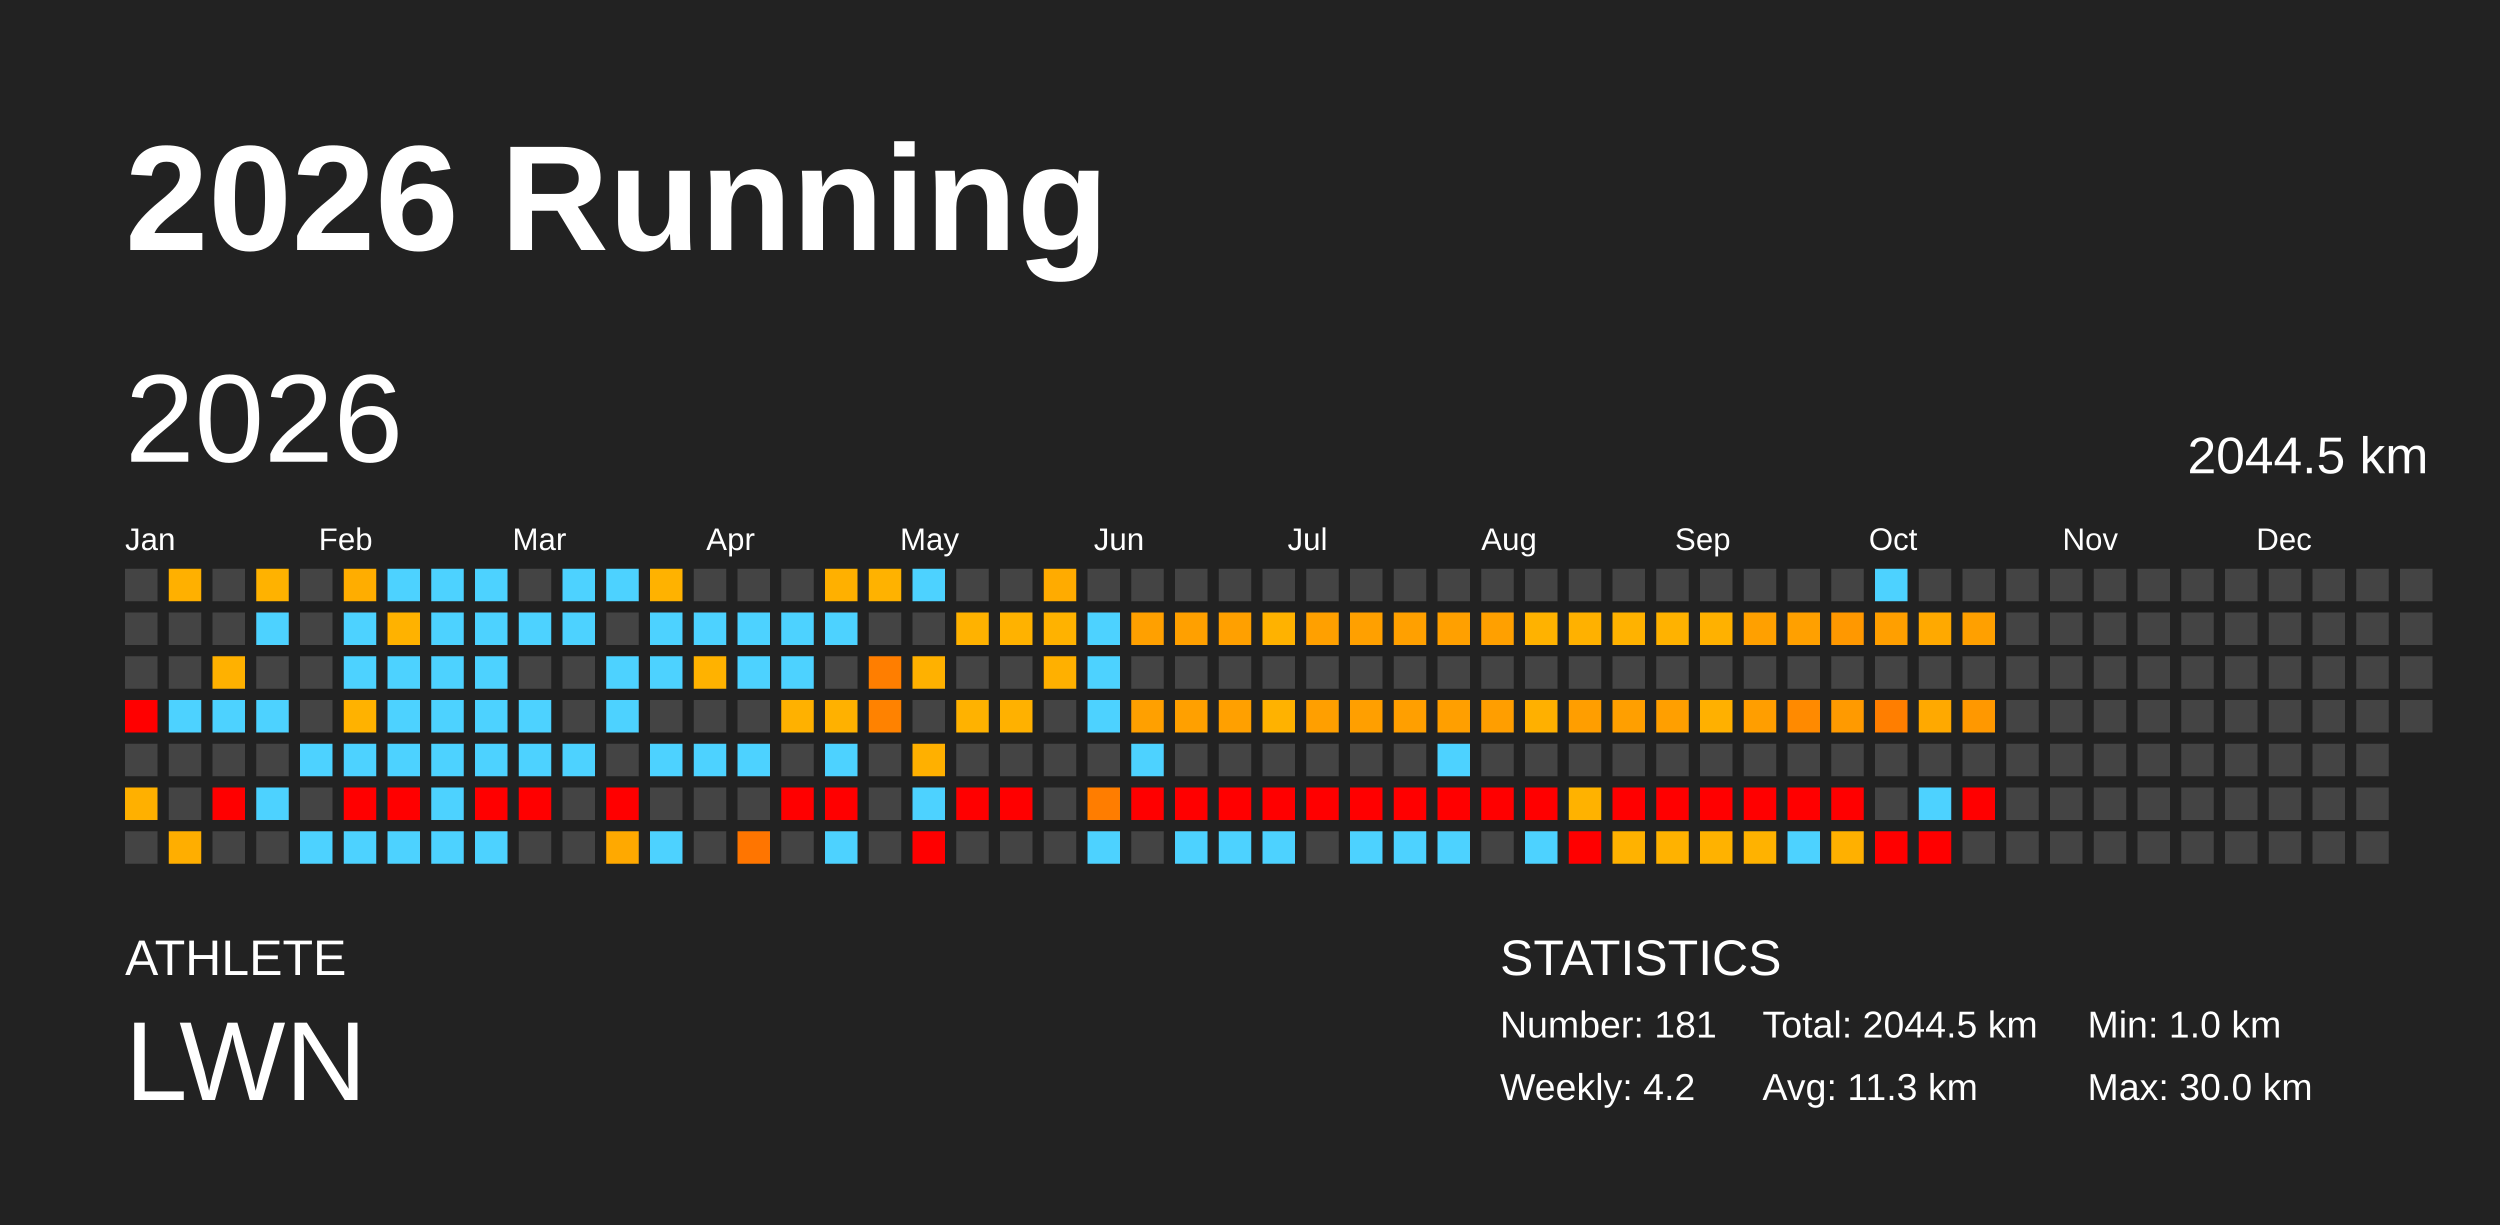
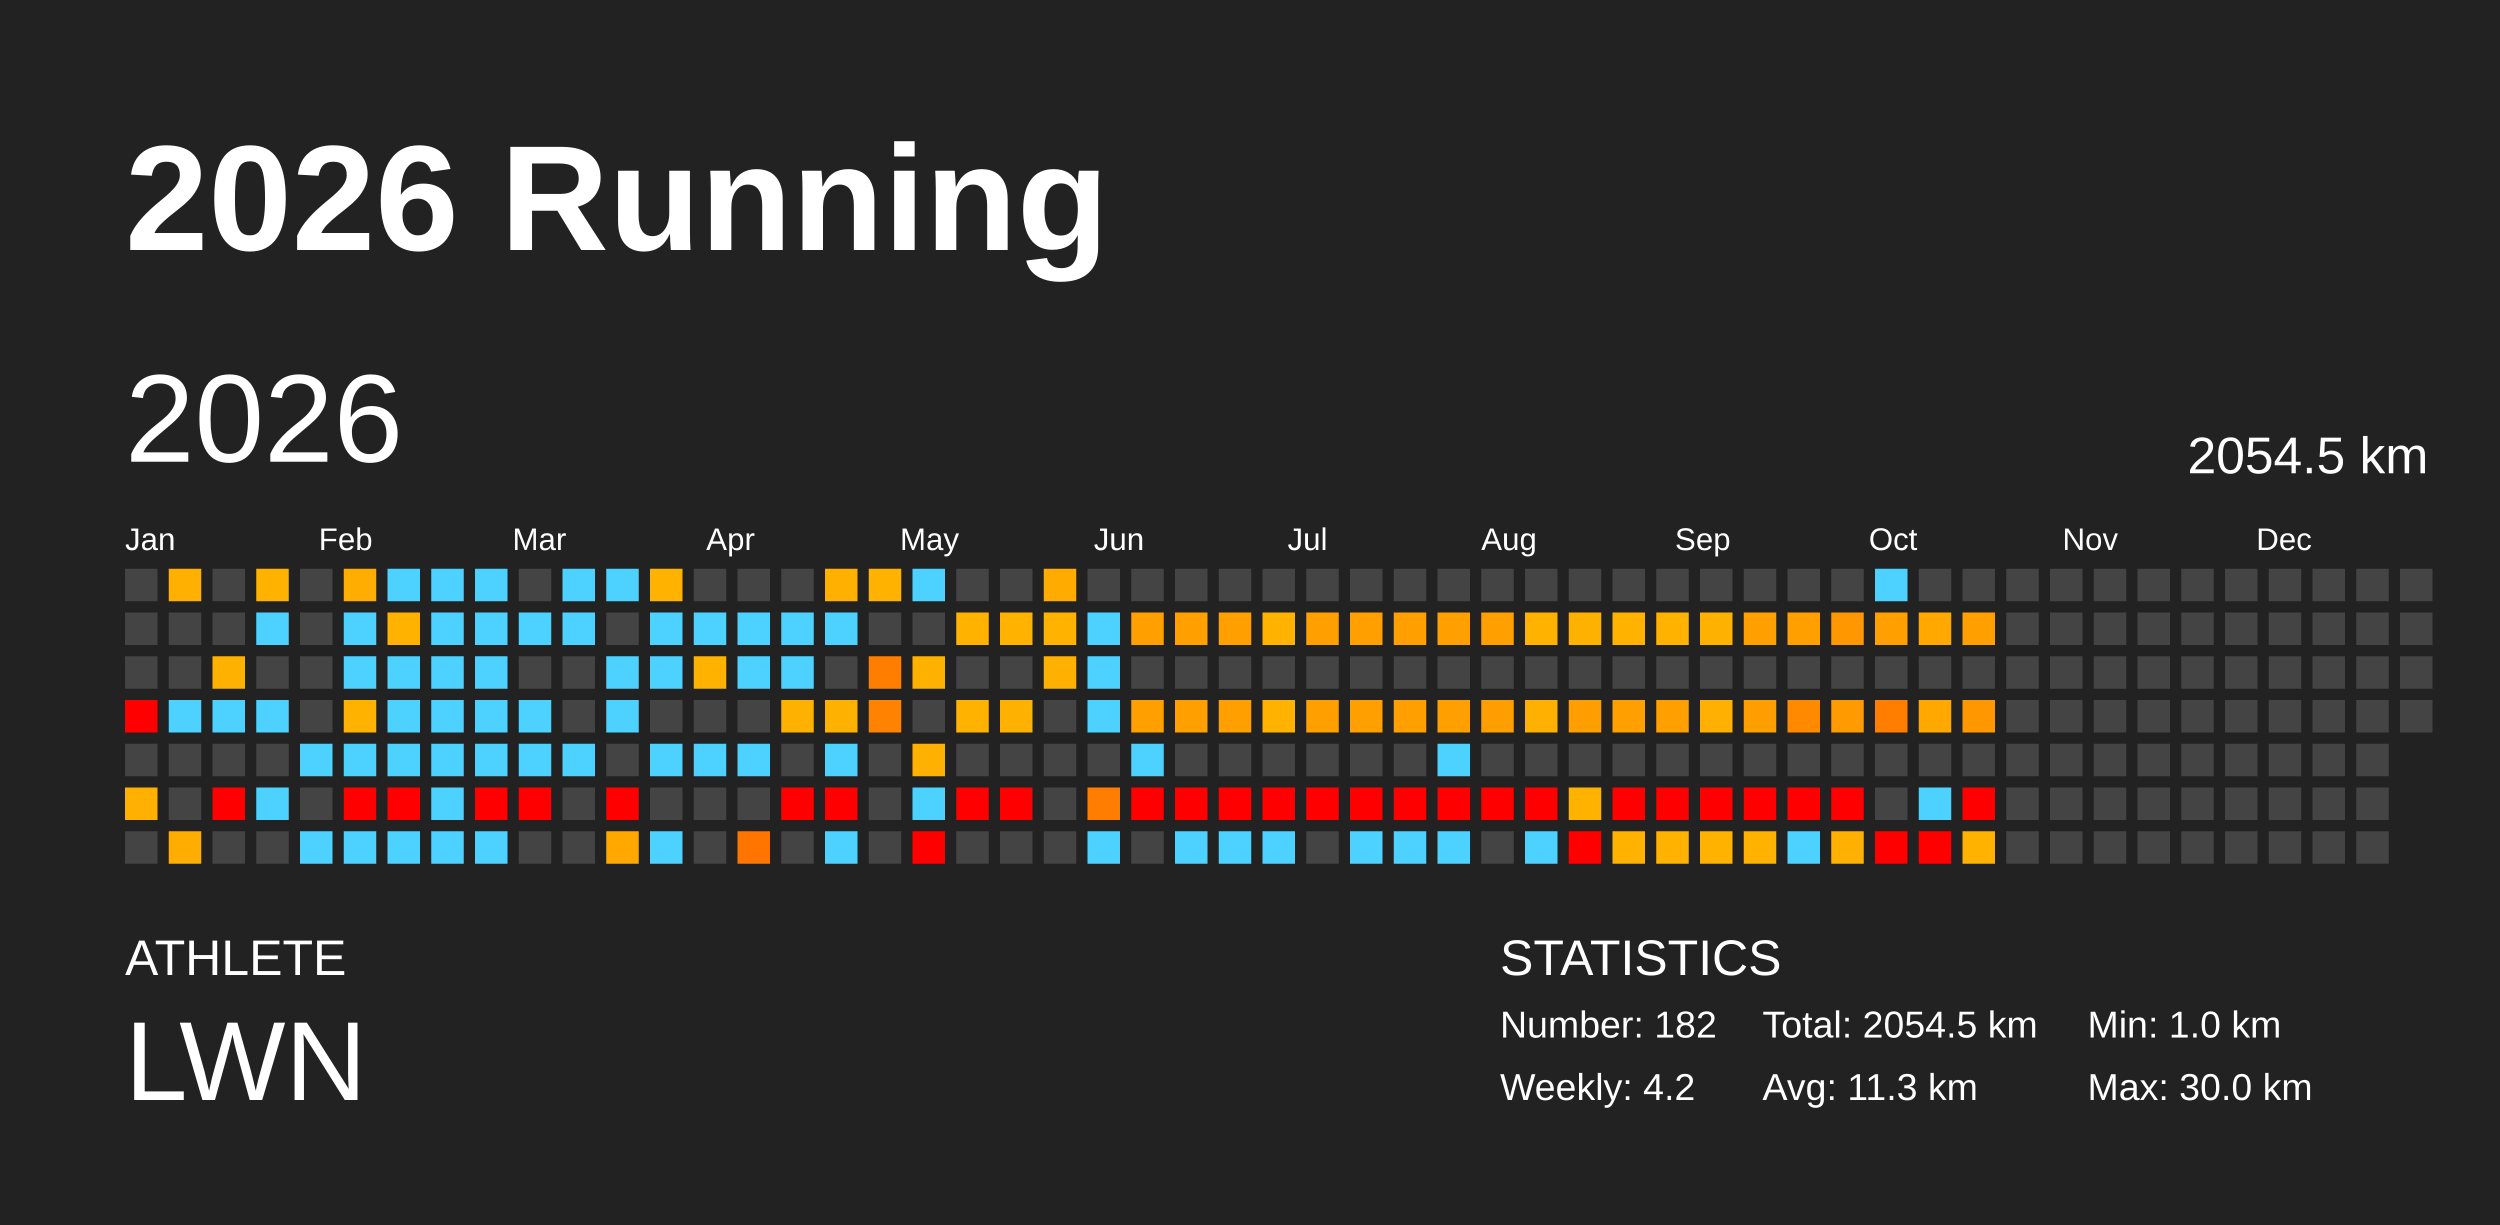
<svg xmlns="http://www.w3.org/2000/svg" baseProfile="full" height="98mm" version="1.1" viewBox="0,0,200,98" width="200mm">
  <defs />
  <rect fill="#222222" height="98" width="200" x="0" y="0" />
  <text fill="#FFFFFF" style="font-size:12px; font-family:Arial; font-weight:bold;" x="10" y="20">2026 Running</text>
  <text fill="#FFFFFF" style="font-size:4px; font-family:Arial" x="10" y="78">ATHLETE</text>
  <text fill="#FFFFFF" style="font-size:9px; font-family:Arial" x="10" y="88">LWN</text>
  <text fill="#FFFFFF" style="font-size:4px; font-family:Arial" x="120" y="78">STATISTICS</text>
-   <text fill="#FFFFFF" style="font-size:3px; font-family:Arial" x="120" y="83">Number: 181</text>
+   <text fill="#FFFFFF" style="font-size:3px; font-family:Arial" x="120" y="83">Number: 182</text>
  <text fill="#FFFFFF" style="font-size:3px; font-family:Arial" x="120" y="88">Weekly: 4.2</text>
-   <text fill="#FFFFFF" style="font-size:3px; font-family:Arial" x="141" y="83">Total: 2044.5 km</text>
+   <text fill="#FFFFFF" style="font-size:3px; font-family:Arial" x="141" y="83">Total: 2054.5 km</text>
  <text fill="#FFFFFF" style="font-size:3px; font-family:Arial" x="141" y="88">Avg: 11.3 km</text>
  <text fill="#FFFFFF" style="font-size:3px; font-family:Arial" x="167" y="83">Min: 1.0 km</text>
  <text fill="#FFFFFF" style="font-size:3px; font-family:Arial" x="167" y="88">Max: 30.0 km</text>
  <text dominant-baseline="hanging" fill="#FFFFFF" style="font-size:10.0px; font-family:Arial;" x="10" y="30">2026</text>
-   <text dominant-baseline="hanging" fill="#FFFFFF" style="font-size:4.125px; font-family:Arial;" x="175" y="35">2044.5 km</text>
+   <text dominant-baseline="hanging" fill="#FFFFFF" style="font-size:4.125px; font-family:Arial;" x="175" y="35">2054.5 km</text>
  <text fill="#FFFFFF" style="font-size:2.5px; font-family:Arial" x="10.0" y="44">Jan</text>
  <text fill="#FFFFFF" style="font-size:2.5px; font-family:Arial" x="25.5" y="44">Feb</text>
  <text fill="#FFFFFF" style="font-size:2.5px; font-family:Arial" x="41.0" y="44">Mar</text>
  <text fill="#FFFFFF" style="font-size:2.5px; font-family:Arial" x="56.5" y="44">Apr</text>
  <text fill="#FFFFFF" style="font-size:2.5px; font-family:Arial" x="72.0" y="44">May</text>
  <text fill="#FFFFFF" style="font-size:2.5px; font-family:Arial" x="87.5" y="44">Jun</text>
  <text fill="#FFFFFF" style="font-size:2.5px; font-family:Arial" x="103.0" y="44">Jul</text>
  <text fill="#FFFFFF" style="font-size:2.5px; font-family:Arial" x="118.5" y="44">Aug</text>
  <text fill="#FFFFFF" style="font-size:2.5px; font-family:Arial" x="134.0" y="44">Sep</text>
  <text fill="#FFFFFF" style="font-size:2.5px; font-family:Arial" x="149.5" y="44">Oct</text>
  <text fill="#FFFFFF" style="font-size:2.5px; font-family:Arial" x="165.0" y="44">Nov</text>
  <text fill="#FFFFFF" style="font-size:2.5px; font-family:Arial" x="180.5" y="44">Dec</text>
  <rect fill="#444444" height="2.6" width="2.6" x="10.0" y="45.5" />
  <rect fill="#444444" height="2.6" width="2.6" x="10.0" y="49.0" />
  <rect fill="#444444" height="2.6" width="2.6" x="10.0" y="52.5" />
  <rect fill="red" height="2.6" width="2.6" x="10.0" y="56.0" />
  <rect fill="#444444" height="2.6" width="2.6" x="10.0" y="59.5" />
  <rect fill="#ffb000" height="2.6" width="2.6" x="10.0" y="63.0" />
  <rect fill="#444444" height="2.6" width="2.6" x="10.0" y="66.5" />
  <rect fill="#ffb000" height="2.6" width="2.6" x="13.5" y="45.5" />
  <rect fill="#444444" height="2.6" width="2.6" x="13.5" y="49.0" />
  <rect fill="#444444" height="2.6" width="2.6" x="13.5" y="52.5" />
  <rect fill="#4dd2ff" height="2.6" width="2.6" x="13.5" y="56.0" />
  <rect fill="#444444" height="2.6" width="2.6" x="13.5" y="59.5" />
  <rect fill="#444444" height="2.6" width="2.6" x="13.5" y="63.0" />
  <rect fill="#ffae00" height="2.6" width="2.6" x="13.5" y="66.5" />
  <rect fill="#444444" height="2.6" width="2.6" x="17.0" y="45.5" />
  <rect fill="#444444" height="2.6" width="2.6" x="17.0" y="49.0" />
  <rect fill="#ffb100" height="2.6" width="2.6" x="17.0" y="52.5" />
  <rect fill="#4dd2ff" height="2.6" width="2.6" x="17.0" y="56.0" />
  <rect fill="#444444" height="2.6" width="2.6" x="17.0" y="59.5" />
  <rect fill="red" height="2.6" width="2.6" x="17.0" y="63.0" />
  <rect fill="#444444" height="2.6" width="2.6" x="17.0" y="66.5" />
  <rect fill="#ffb200" height="2.6" width="2.6" x="20.5" y="45.5" />
  <rect fill="#4dd2ff" height="2.6" width="2.6" x="20.5" y="49.0" />
  <rect fill="#444444" height="2.6" width="2.6" x="20.5" y="52.5" />
  <rect fill="#4dd2ff" height="2.6" width="2.6" x="20.5" y="56.0" />
  <rect fill="#444444" height="2.6" width="2.6" x="20.5" y="59.5" />
  <rect fill="#4dd2ff" height="2.6" width="2.6" x="20.5" y="63.0" />
  <rect fill="#444444" height="2.6" width="2.6" x="20.5" y="66.5" />
  <rect fill="#444444" height="2.6" width="2.6" x="24.0" y="45.5" />
  <rect fill="#444444" height="2.6" width="2.6" x="24.0" y="49.0" />
  <rect fill="#444444" height="2.6" width="2.6" x="24.0" y="52.5" />
  <rect fill="#444444" height="2.6" width="2.6" x="24.0" y="56.0" />
  <rect fill="#4dd2ff" height="2.6" width="2.6" x="24.0" y="59.5" />
  <rect fill="#444444" height="2.6" width="2.6" x="24.0" y="63.0" />
  <rect fill="#4dd2ff" height="2.6" width="2.6" x="24.0" y="66.5" />
  <rect fill="#ffad00" height="2.6" width="2.6" x="27.5" y="45.5" />
  <rect fill="#4dd2ff" height="2.6" width="2.6" x="27.5" y="49.0" />
  <rect fill="#4dd2ff" height="2.6" width="2.6" x="27.5" y="52.5" />
  <rect fill="#ffb200" height="2.6" width="2.6" x="27.5" y="56.0" />
  <rect fill="#4dd2ff" height="2.6" width="2.6" x="27.5" y="59.5" />
  <rect fill="red" height="2.6" width="2.6" x="27.5" y="63.0" />
  <rect fill="#4dd2ff" height="2.6" width="2.6" x="27.5" y="66.5" />
  <rect fill="#4dd2ff" height="2.6" width="2.6" x="31.0" y="45.5" />
  <rect fill="#ffb200" height="2.6" width="2.6" x="31.0" y="49.0" />
  <rect fill="#4dd2ff" height="2.6" width="2.6" x="31.0" y="52.5" />
  <rect fill="#4dd2ff" height="2.6" width="2.6" x="31.0" y="56.0" />
  <rect fill="#4dd2ff" height="2.6" width="2.6" x="31.0" y="59.5" />
  <rect fill="red" height="2.6" width="2.6" x="31.0" y="63.0" />
  <rect fill="#4dd2ff" height="2.6" width="2.6" x="31.0" y="66.5" />
  <rect fill="#4dd2ff" height="2.6" width="2.6" x="34.5" y="45.5" />
  <rect fill="#4dd2ff" height="2.6" width="2.6" x="34.5" y="49.0" />
  <rect fill="#4dd2ff" height="2.6" width="2.6" x="34.5" y="52.5" />
  <rect fill="#4dd2ff" height="2.6" width="2.6" x="34.5" y="56.0" />
  <rect fill="#4dd2ff" height="2.6" width="2.6" x="34.5" y="59.5" />
  <rect fill="#4dd2ff" height="2.6" width="2.6" x="34.5" y="63.0" />
  <rect fill="#4dd2ff" height="2.6" width="2.6" x="34.5" y="66.5" />
  <rect fill="#4dd2ff" height="2.6" width="2.6" x="38.0" y="45.5" />
  <rect fill="#4dd2ff" height="2.6" width="2.6" x="38.0" y="49.0" />
  <rect fill="#4dd2ff" height="2.6" width="2.6" x="38.0" y="52.5" />
  <rect fill="#4dd2ff" height="2.6" width="2.6" x="38.0" y="56.0" />
  <rect fill="#4dd2ff" height="2.6" width="2.6" x="38.0" y="59.5" />
  <rect fill="red" height="2.6" width="2.6" x="38.0" y="63.0" />
  <rect fill="#4dd2ff" height="2.6" width="2.6" x="38.0" y="66.5" />
  <rect fill="#444444" height="2.6" width="2.6" x="41.5" y="45.5" />
  <rect fill="#4dd2ff" height="2.6" width="2.6" x="41.5" y="49.0" />
  <rect fill="#444444" height="2.6" width="2.6" x="41.5" y="52.5" />
  <rect fill="#4dd2ff" height="2.6" width="2.6" x="41.5" y="56.0" />
  <rect fill="#4dd2ff" height="2.6" width="2.6" x="41.5" y="59.5" />
  <rect fill="red" height="2.6" width="2.6" x="41.5" y="63.0" />
  <rect fill="#444444" height="2.6" width="2.6" x="41.5" y="66.5" />
  <rect fill="#4dd2ff" height="2.6" width="2.6" x="45.0" y="45.5" />
  <rect fill="#4dd2ff" height="2.6" width="2.6" x="45.0" y="49.0" />
  <rect fill="#444444" height="2.6" width="2.6" x="45.0" y="52.5" />
  <rect fill="#444444" height="2.6" width="2.6" x="45.0" y="56.0" />
  <rect fill="#4dd2ff" height="2.6" width="2.6" x="45.0" y="59.5" />
  <rect fill="#444444" height="2.6" width="2.6" x="45.0" y="63.0" />
  <rect fill="#444444" height="2.6" width="2.6" x="45.0" y="66.5" />
  <rect fill="#4dd2ff" height="2.6" width="2.6" x="48.5" y="45.5" />
  <rect fill="#444444" height="2.6" width="2.6" x="48.5" y="49.0" />
  <rect fill="#4dd2ff" height="2.6" width="2.6" x="48.5" y="52.5" />
  <rect fill="#4dd2ff" height="2.6" width="2.6" x="48.5" y="56.0" />
  <rect fill="#444444" height="2.6" width="2.6" x="48.5" y="59.5" />
  <rect fill="red" height="2.6" width="2.6" x="48.5" y="63.0" />
  <rect fill="#ffa900" height="2.6" width="2.6" x="48.5" y="66.5" />
  <rect fill="#ffb200" height="2.6" width="2.6" x="52.0" y="45.5" />
  <rect fill="#4dd2ff" height="2.6" width="2.6" x="52.0" y="49.0" />
  <rect fill="#4dd2ff" height="2.6" width="2.6" x="52.0" y="52.5" />
  <rect fill="#444444" height="2.6" width="2.6" x="52.0" y="56.0" />
  <rect fill="#4dd2ff" height="2.6" width="2.6" x="52.0" y="59.5" />
  <rect fill="#444444" height="2.6" width="2.6" x="52.0" y="63.0" />
  <rect fill="#4dd2ff" height="2.6" width="2.6" x="52.0" y="66.5" />
  <rect fill="#444444" height="2.6" width="2.6" x="55.5" y="45.5" />
  <rect fill="#4dd2ff" height="2.6" width="2.6" x="55.5" y="49.0" />
  <rect fill="#ffb200" height="2.6" width="2.6" x="55.5" y="52.5" />
  <rect fill="#444444" height="2.6" width="2.6" x="55.5" y="56.0" />
  <rect fill="#4dd2ff" height="2.6" width="2.6" x="55.5" y="59.5" />
  <rect fill="#444444" height="2.6" width="2.6" x="55.5" y="63.0" />
  <rect fill="#444444" height="2.6" width="2.6" x="55.5" y="66.5" />
  <rect fill="#444444" height="2.6" width="2.6" x="59.0" y="45.5" />
  <rect fill="#4dd2ff" height="2.6" width="2.6" x="59.0" y="49.0" />
  <rect fill="#4dd2ff" height="2.6" width="2.6" x="59.0" y="52.5" />
  <rect fill="#444444" height="2.6" width="2.6" x="59.0" y="56.0" />
  <rect fill="#4dd2ff" height="2.6" width="2.6" x="59.0" y="59.5" />
  <rect fill="#444444" height="2.6" width="2.6" x="59.0" y="63.0" />
  <rect fill="#ff7500" height="2.6" width="2.6" x="59.0" y="66.5" />
  <rect fill="#444444" height="2.6" width="2.6" x="62.5" y="45.5" />
  <rect fill="#4dd2ff" height="2.6" width="2.6" x="62.5" y="49.0" />
  <rect fill="#4dd2ff" height="2.6" width="2.6" x="62.5" y="52.5" />
  <rect fill="#ffb100" height="2.6" width="2.6" x="62.5" y="56.0" />
  <rect fill="#444444" height="2.6" width="2.6" x="62.5" y="59.5" />
  <rect fill="red" height="2.6" width="2.6" x="62.5" y="63.0" />
  <rect fill="#444444" height="2.6" width="2.6" x="62.5" y="66.5" />
  <rect fill="#ffb000" height="2.6" width="2.6" x="66.0" y="45.5" />
  <rect fill="#4dd2ff" height="2.6" width="2.6" x="66.0" y="49.0" />
  <rect fill="#444444" height="2.6" width="2.6" x="66.0" y="52.5" />
  <rect fill="#ffb100" height="2.6" width="2.6" x="66.0" y="56.0" />
  <rect fill="#4dd2ff" height="2.6" width="2.6" x="66.0" y="59.5" />
  <rect fill="red" height="2.6" width="2.6" x="66.0" y="63.0" />
  <rect fill="#4dd2ff" height="2.6" width="2.6" x="66.0" y="66.5" />
  <rect fill="#ffb200" height="2.6" width="2.6" x="69.5" y="45.5" />
  <rect fill="#444444" height="2.6" width="2.6" x="69.5" y="49.0" />
  <rect fill="#ff7e00" height="2.6" width="2.6" x="69.5" y="52.5" />
  <rect fill="#ff8200" height="2.6" width="2.6" x="69.5" y="56.0" />
  <rect fill="#444444" height="2.6" width="2.6" x="69.5" y="59.5" />
  <rect fill="#444444" height="2.6" width="2.6" x="69.5" y="63.0" />
  <rect fill="#444444" height="2.6" width="2.6" x="69.5" y="66.5" />
  <rect fill="#4dd2ff" height="2.6" width="2.6" x="73.0" y="45.5" />
  <rect fill="#444444" height="2.6" width="2.6" x="73.0" y="49.0" />
  <rect fill="#ffb100" height="2.6" width="2.6" x="73.0" y="52.5" />
  <rect fill="#444444" height="2.6" width="2.6" x="73.0" y="56.0" />
  <rect fill="#ffb000" height="2.6" width="2.6" x="73.0" y="59.5" />
  <rect fill="#4dd2ff" height="2.6" width="2.6" x="73.0" y="63.0" />
  <rect fill="red" height="2.6" width="2.6" x="73.0" y="66.5" />
  <rect fill="#444444" height="2.6" width="2.6" x="76.5" y="45.5" />
  <rect fill="#ffb200" height="2.6" width="2.6" x="76.5" y="49.0" />
  <rect fill="#444444" height="2.6" width="2.6" x="76.5" y="52.5" />
  <rect fill="#ffb200" height="2.6" width="2.6" x="76.5" y="56.0" />
  <rect fill="#444444" height="2.6" width="2.6" x="76.5" y="59.5" />
  <rect fill="red" height="2.6" width="2.6" x="76.5" y="63.0" />
  <rect fill="#444444" height="2.6" width="2.6" x="76.5" y="66.5" />
  <rect fill="#444444" height="2.6" width="2.6" x="80.0" y="45.5" />
  <rect fill="#ffb200" height="2.6" width="2.6" x="80.0" y="49.0" />
  <rect fill="#444444" height="2.6" width="2.6" x="80.0" y="52.5" />
  <rect fill="#ffb100" height="2.6" width="2.6" x="80.0" y="56.0" />
  <rect fill="#444444" height="2.6" width="2.6" x="80.0" y="59.5" />
  <rect fill="red" height="2.6" width="2.6" x="80.0" y="63.0" />
  <rect fill="#444444" height="2.6" width="2.6" x="80.0" y="66.5" />
  <rect fill="#ffab00" height="2.6" width="2.6" x="83.5" y="45.5" />
  <rect fill="#ffb200" height="2.6" width="2.6" x="83.5" y="49.0" />
  <rect fill="#ffb000" height="2.6" width="2.6" x="83.5" y="52.5" />
  <rect fill="#444444" height="2.6" width="2.6" x="83.5" y="56.0" />
  <rect fill="#444444" height="2.6" width="2.6" x="83.5" y="59.5" />
  <rect fill="#444444" height="2.6" width="2.6" x="83.5" y="63.0" />
  <rect fill="#444444" height="2.6" width="2.6" x="83.5" y="66.5" />
  <rect fill="#444444" height="2.6" width="2.6" x="87.0" y="45.5" />
  <rect fill="#4dd2ff" height="2.6" width="2.6" x="87.0" y="49.0" />
  <rect fill="#4dd2ff" height="2.6" width="2.6" x="87.0" y="52.5" />
  <rect fill="#4dd2ff" height="2.6" width="2.6" x="87.0" y="56.0" />
  <rect fill="#444444" height="2.6" width="2.6" x="87.0" y="59.5" />
  <rect fill="#ff7d00" height="2.6" width="2.6" x="87.0" y="63.0" />
  <rect fill="#4dd2ff" height="2.6" width="2.6" x="87.0" y="66.5" />
  <rect fill="#444444" height="2.6" width="2.6" x="90.5" y="45.5" />
  <rect fill="#ffa000" height="2.6" width="2.6" x="90.5" y="49.0" />
  <rect fill="#444444" height="2.6" width="2.6" x="90.5" y="52.5" />
  <rect fill="#ffa000" height="2.6" width="2.6" x="90.5" y="56.0" />
  <rect fill="#4dd2ff" height="2.6" width="2.6" x="90.5" y="59.5" />
  <rect fill="red" height="2.6" width="2.6" x="90.5" y="63.0" />
  <rect fill="#444444" height="2.6" width="2.6" x="90.5" y="66.5" />
  <rect fill="#444444" height="2.6" width="2.6" x="94.0" y="45.5" />
  <rect fill="#ffa000" height="2.6" width="2.6" x="94.0" y="49.0" />
  <rect fill="#444444" height="2.6" width="2.6" x="94.0" y="52.5" />
  <rect fill="#ffa000" height="2.6" width="2.6" x="94.0" y="56.0" />
  <rect fill="#444444" height="2.6" width="2.6" x="94.0" y="59.5" />
  <rect fill="red" height="2.6" width="2.6" x="94.0" y="63.0" />
  <rect fill="#4dd2ff" height="2.6" width="2.6" x="94.0" y="66.5" />
  <rect fill="#444444" height="2.6" width="2.6" x="97.5" y="45.5" />
  <rect fill="#ffa000" height="2.6" width="2.6" x="97.5" y="49.0" />
  <rect fill="#444444" height="2.6" width="2.6" x="97.5" y="52.5" />
  <rect fill="#ffa000" height="2.6" width="2.6" x="97.5" y="56.0" />
  <rect fill="#444444" height="2.6" width="2.6" x="97.5" y="59.5" />
  <rect fill="red" height="2.6" width="2.6" x="97.5" y="63.0" />
  <rect fill="#4dd2ff" height="2.6" width="2.6" x="97.5" y="66.5" />
  <rect fill="#444444" height="2.6" width="2.6" x="101.0" y="45.5" />
  <rect fill="#ffb200" height="2.6" width="2.6" x="101.0" y="49.0" />
  <rect fill="#444444" height="2.6" width="2.6" x="101.0" y="52.5" />
  <rect fill="#ffb200" height="2.6" width="2.6" x="101.0" y="56.0" />
  <rect fill="#444444" height="2.6" width="2.6" x="101.0" y="59.5" />
  <rect fill="red" height="2.6" width="2.6" x="101.0" y="63.0" />
  <rect fill="#4dd2ff" height="2.6" width="2.6" x="101.0" y="66.5" />
  <rect fill="#444444" height="2.6" width="2.6" x="104.5" y="45.5" />
  <rect fill="#ffa000" height="2.6" width="2.6" x="104.5" y="49.0" />
  <rect fill="#444444" height="2.6" width="2.6" x="104.5" y="52.5" />
  <rect fill="#ff9f00" height="2.6" width="2.6" x="104.5" y="56.0" />
  <rect fill="#444444" height="2.6" width="2.6" x="104.5" y="59.5" />
  <rect fill="red" height="2.6" width="2.6" x="104.5" y="63.0" />
  <rect fill="#444444" height="2.6" width="2.6" x="104.5" y="66.5" />
  <rect fill="#444444" height="2.6" width="2.6" x="108.0" y="45.5" />
  <rect fill="#ffa000" height="2.6" width="2.6" x="108.0" y="49.0" />
  <rect fill="#444444" height="2.6" width="2.6" x="108.0" y="52.5" />
  <rect fill="#ff9f00" height="2.6" width="2.6" x="108.0" y="56.0" />
  <rect fill="#444444" height="2.6" width="2.6" x="108.0" y="59.5" />
  <rect fill="red" height="2.6" width="2.6" x="108.0" y="63.0" />
  <rect fill="#4dd2ff" height="2.6" width="2.6" x="108.0" y="66.5" />
  <rect fill="#444444" height="2.6" width="2.6" x="111.5" y="45.5" />
  <rect fill="#ffa000" height="2.6" width="2.6" x="111.5" y="49.0" />
  <rect fill="#444444" height="2.6" width="2.6" x="111.5" y="52.5" />
  <rect fill="#ff9f00" height="2.6" width="2.6" x="111.5" y="56.0" />
  <rect fill="#444444" height="2.6" width="2.6" x="111.5" y="59.5" />
  <rect fill="red" height="2.6" width="2.6" x="111.5" y="63.0" />
  <rect fill="#4dd2ff" height="2.6" width="2.6" x="111.5" y="66.5" />
  <rect fill="#444444" height="2.6" width="2.6" x="115.0" y="45.5" />
  <rect fill="#ffa000" height="2.6" width="2.6" x="115.0" y="49.0" />
  <rect fill="#444444" height="2.6" width="2.6" x="115.0" y="52.5" />
  <rect fill="#ff9f00" height="2.6" width="2.6" x="115.0" y="56.0" />
  <rect fill="#4dd2ff" height="2.6" width="2.6" x="115.0" y="59.5" />
  <rect fill="red" height="2.6" width="2.6" x="115.0" y="63.0" />
  <rect fill="#4dd2ff" height="2.6" width="2.6" x="115.0" y="66.5" />
  <rect fill="#444444" height="2.6" width="2.6" x="118.5" y="45.5" />
  <rect fill="#ffa000" height="2.6" width="2.6" x="118.5" y="49.0" />
  <rect fill="#444444" height="2.6" width="2.6" x="118.5" y="52.5" />
  <rect fill="#ff9e00" height="2.6" width="2.6" x="118.5" y="56.0" />
  <rect fill="#444444" height="2.6" width="2.6" x="118.5" y="59.5" />
  <rect fill="red" height="2.6" width="2.6" x="118.5" y="63.0" />
  <rect fill="#444444" height="2.6" width="2.6" x="118.5" y="66.5" />
  <rect fill="#444444" height="2.6" width="2.6" x="122.0" y="45.5" />
  <rect fill="#ffb200" height="2.6" width="2.6" x="122.0" y="49.0" />
  <rect fill="#444444" height="2.6" width="2.6" x="122.0" y="52.5" />
  <rect fill="#ffb000" height="2.6" width="2.6" x="122.0" y="56.0" />
  <rect fill="#444444" height="2.6" width="2.6" x="122.0" y="59.5" />
  <rect fill="red" height="2.6" width="2.6" x="122.0" y="63.0" />
  <rect fill="#4dd2ff" height="2.6" width="2.6" x="122.0" y="66.5" />
  <rect fill="#444444" height="2.6" width="2.6" x="125.5" y="45.5" />
  <rect fill="#ffb100" height="2.6" width="2.6" x="125.5" y="49.0" />
  <rect fill="#444444" height="2.6" width="2.6" x="125.5" y="52.5" />
  <rect fill="#ff9e00" height="2.6" width="2.6" x="125.5" y="56.0" />
  <rect fill="#444444" height="2.6" width="2.6" x="125.5" y="59.5" />
  <rect fill="#ffb200" height="2.6" width="2.6" x="125.5" y="63.0" />
  <rect fill="red" height="2.6" width="2.6" x="125.5" y="66.5" />
  <rect fill="#444444" height="2.6" width="2.6" x="129.0" y="45.5" />
  <rect fill="#ffb200" height="2.6" width="2.6" x="129.0" y="49.0" />
  <rect fill="#444444" height="2.6" width="2.6" x="129.0" y="52.5" />
  <rect fill="#ff9f00" height="2.6" width="2.6" x="129.0" y="56.0" />
  <rect fill="#444444" height="2.6" width="2.6" x="129.0" y="59.5" />
  <rect fill="red" height="2.6" width="2.6" x="129.0" y="63.0" />
  <rect fill="#ffb200" height="2.6" width="2.6" x="129.0" y="66.5" />
  <rect fill="#444444" height="2.6" width="2.6" x="132.5" y="45.5" />
  <rect fill="#ffb200" height="2.6" width="2.6" x="132.5" y="49.0" />
  <rect fill="#444444" height="2.6" width="2.6" x="132.5" y="52.5" />
  <rect fill="#ff9f00" height="2.6" width="2.6" x="132.5" y="56.0" />
  <rect fill="#444444" height="2.6" width="2.6" x="132.5" y="59.5" />
  <rect fill="red" height="2.6" width="2.6" x="132.5" y="63.0" />
  <rect fill="#ffb200" height="2.6" width="2.6" x="132.5" y="66.5" />
  <rect fill="#444444" height="2.6" width="2.6" x="136.0" y="45.5" />
  <rect fill="#ffb100" height="2.6" width="2.6" x="136.0" y="49.0" />
  <rect fill="#444444" height="2.6" width="2.6" x="136.0" y="52.5" />
  <rect fill="#ffb000" height="2.6" width="2.6" x="136.0" y="56.0" />
  <rect fill="#444444" height="2.6" width="2.6" x="136.0" y="59.5" />
  <rect fill="red" height="2.6" width="2.6" x="136.0" y="63.0" />
  <rect fill="#ffb200" height="2.6" width="2.6" x="136.0" y="66.5" />
  <rect fill="#444444" height="2.6" width="2.6" x="139.5" y="45.5" />
  <rect fill="#ffa000" height="2.6" width="2.6" x="139.5" y="49.0" />
  <rect fill="#444444" height="2.6" width="2.6" x="139.5" y="52.5" />
  <rect fill="#ff9e00" height="2.6" width="2.6" x="139.5" y="56.0" />
  <rect fill="#444444" height="2.6" width="2.6" x="139.5" y="59.5" />
  <rect fill="red" height="2.6" width="2.6" x="139.5" y="63.0" />
  <rect fill="#ffb200" height="2.6" width="2.6" x="139.5" y="66.5" />
  <rect fill="#444444" height="2.6" width="2.6" x="143.0" y="45.5" />
  <rect fill="#ffa000" height="2.6" width="2.6" x="143.0" y="49.0" />
  <rect fill="#444444" height="2.6" width="2.6" x="143.0" y="52.5" />
  <rect fill="#ff8a00" height="2.6" width="2.6" x="143.0" y="56.0" />
  <rect fill="#444444" height="2.6" width="2.6" x="143.0" y="59.5" />
  <rect fill="red" height="2.6" width="2.6" x="143.0" y="63.0" />
  <rect fill="#4dd2ff" height="2.6" width="2.6" x="143.0" y="66.5" />
  <rect fill="#444444" height="2.6" width="2.6" x="146.5" y="45.5" />
  <rect fill="#ff9800" height="2.6" width="2.6" x="146.5" y="49.0" />
  <rect fill="#444444" height="2.6" width="2.6" x="146.5" y="52.5" />
  <rect fill="#ff9a00" height="2.6" width="2.6" x="146.5" y="56.0" />
  <rect fill="#444444" height="2.6" width="2.6" x="146.5" y="59.5" />
  <rect fill="red" height="2.6" width="2.6" x="146.5" y="63.0" />
  <rect fill="#ffb000" height="2.6" width="2.6" x="146.5" y="66.5" />
  <rect fill="#4dd2ff" height="2.6" width="2.6" x="150.0" y="45.5" />
  <rect fill="#ff9f00" height="2.6" width="2.6" x="150.0" y="49.0" />
  <rect fill="#444444" height="2.6" width="2.6" x="150.0" y="52.5" />
  <rect fill="#ff7e00" height="2.6" width="2.6" x="150.0" y="56.0" />
  <rect fill="#444444" height="2.6" width="2.6" x="150.0" y="59.5" />
  <rect fill="#444444" height="2.6" width="2.6" x="150.0" y="63.0" />
  <rect fill="red" height="2.6" width="2.6" x="150.0" y="66.5" />
  <rect fill="#444444" height="2.6" width="2.6" x="153.5" y="45.5" />
  <rect fill="#ffa900" height="2.6" width="2.6" x="153.5" y="49.0" />
  <rect fill="#444444" height="2.6" width="2.6" x="153.5" y="52.5" />
  <rect fill="#ffa900" height="2.6" width="2.6" x="153.5" y="56.0" />
  <rect fill="#444444" height="2.6" width="2.6" x="153.5" y="59.5" />
  <rect fill="#4dd2ff" height="2.6" width="2.6" x="153.5" y="63.0" />
  <rect fill="red" height="2.6" width="2.6" x="153.5" y="66.5" />
  <rect fill="#444444" height="2.6" width="2.6" x="157.0" y="45.5" />
  <rect fill="#ffa000" height="2.6" width="2.6" x="157.0" y="49.0" />
  <rect fill="#444444" height="2.6" width="2.6" x="157.0" y="52.5" />
  <rect fill="#ff9800" height="2.6" width="2.6" x="157.0" y="56.0" />
  <rect fill="#444444" height="2.6" width="2.6" x="157.0" y="59.5" />
  <rect fill="red" height="2.6" width="2.6" x="157.0" y="63.0" />
-   <rect fill="#444444" height="2.6" width="2.6" x="157.0" y="66.5" />
+   <rect fill="#ffb200" height="2.6" width="2.6" x="157.0" y="66.5" />
  <rect fill="#444444" height="2.6" width="2.6" x="160.5" y="45.5" />
  <rect fill="#444444" height="2.6" width="2.6" x="160.5" y="49.0" />
  <rect fill="#444444" height="2.6" width="2.6" x="160.5" y="52.5" />
  <rect fill="#444444" height="2.6" width="2.6" x="160.5" y="56.0" />
  <rect fill="#444444" height="2.6" width="2.6" x="160.5" y="59.5" />
  <rect fill="#444444" height="2.6" width="2.6" x="160.5" y="63.0" />
  <rect fill="#444444" height="2.6" width="2.6" x="160.5" y="66.5" />
  <rect fill="#444444" height="2.6" width="2.6" x="164.0" y="45.5" />
  <rect fill="#444444" height="2.6" width="2.6" x="164.0" y="49.0" />
  <rect fill="#444444" height="2.6" width="2.6" x="164.0" y="52.5" />
  <rect fill="#444444" height="2.6" width="2.6" x="164.0" y="56.0" />
  <rect fill="#444444" height="2.6" width="2.6" x="164.0" y="59.5" />
  <rect fill="#444444" height="2.6" width="2.6" x="164.0" y="63.0" />
  <rect fill="#444444" height="2.6" width="2.6" x="164.0" y="66.5" />
  <rect fill="#444444" height="2.6" width="2.6" x="167.5" y="45.5" />
  <rect fill="#444444" height="2.6" width="2.6" x="167.5" y="49.0" />
  <rect fill="#444444" height="2.6" width="2.6" x="167.5" y="52.5" />
  <rect fill="#444444" height="2.6" width="2.6" x="167.5" y="56.0" />
  <rect fill="#444444" height="2.6" width="2.6" x="167.5" y="59.5" />
  <rect fill="#444444" height="2.6" width="2.6" x="167.5" y="63.0" />
  <rect fill="#444444" height="2.6" width="2.6" x="167.5" y="66.5" />
  <rect fill="#444444" height="2.6" width="2.6" x="171.0" y="45.5" />
  <rect fill="#444444" height="2.6" width="2.6" x="171.0" y="49.0" />
  <rect fill="#444444" height="2.6" width="2.6" x="171.0" y="52.5" />
  <rect fill="#444444" height="2.6" width="2.6" x="171.0" y="56.0" />
  <rect fill="#444444" height="2.6" width="2.6" x="171.0" y="59.5" />
  <rect fill="#444444" height="2.6" width="2.6" x="171.0" y="63.0" />
  <rect fill="#444444" height="2.6" width="2.6" x="171.0" y="66.5" />
  <rect fill="#444444" height="2.6" width="2.6" x="174.5" y="45.5" />
  <rect fill="#444444" height="2.6" width="2.6" x="174.5" y="49.0" />
  <rect fill="#444444" height="2.6" width="2.6" x="174.5" y="52.5" />
  <rect fill="#444444" height="2.6" width="2.6" x="174.5" y="56.0" />
  <rect fill="#444444" height="2.6" width="2.6" x="174.5" y="59.5" />
  <rect fill="#444444" height="2.6" width="2.6" x="174.5" y="63.0" />
  <rect fill="#444444" height="2.6" width="2.6" x="174.5" y="66.5" />
  <rect fill="#444444" height="2.6" width="2.6" x="178.0" y="45.5" />
  <rect fill="#444444" height="2.6" width="2.6" x="178.0" y="49.0" />
  <rect fill="#444444" height="2.6" width="2.6" x="178.0" y="52.5" />
  <rect fill="#444444" height="2.6" width="2.6" x="178.0" y="56.0" />
  <rect fill="#444444" height="2.6" width="2.6" x="178.0" y="59.5" />
  <rect fill="#444444" height="2.6" width="2.6" x="178.0" y="63.0" />
  <rect fill="#444444" height="2.6" width="2.6" x="178.0" y="66.5" />
  <rect fill="#444444" height="2.6" width="2.6" x="181.5" y="45.5" />
  <rect fill="#444444" height="2.6" width="2.6" x="181.5" y="49.0" />
  <rect fill="#444444" height="2.6" width="2.6" x="181.5" y="52.5" />
  <rect fill="#444444" height="2.6" width="2.6" x="181.5" y="56.0" />
  <rect fill="#444444" height="2.6" width="2.6" x="181.5" y="59.5" />
  <rect fill="#444444" height="2.6" width="2.6" x="181.5" y="63.0" />
  <rect fill="#444444" height="2.6" width="2.6" x="181.5" y="66.5" />
  <rect fill="#444444" height="2.6" width="2.6" x="185.0" y="45.5" />
  <rect fill="#444444" height="2.6" width="2.6" x="185.0" y="49.0" />
  <rect fill="#444444" height="2.6" width="2.6" x="185.0" y="52.5" />
  <rect fill="#444444" height="2.6" width="2.6" x="185.0" y="56.0" />
  <rect fill="#444444" height="2.6" width="2.6" x="185.0" y="59.5" />
  <rect fill="#444444" height="2.6" width="2.6" x="185.0" y="63.0" />
  <rect fill="#444444" height="2.6" width="2.6" x="185.0" y="66.5" />
  <rect fill="#444444" height="2.6" width="2.6" x="188.5" y="45.5" />
  <rect fill="#444444" height="2.6" width="2.6" x="188.5" y="49.0" />
  <rect fill="#444444" height="2.6" width="2.6" x="188.5" y="52.5" />
  <rect fill="#444444" height="2.6" width="2.6" x="188.5" y="56.0" />
  <rect fill="#444444" height="2.6" width="2.6" x="188.5" y="59.5" />
  <rect fill="#444444" height="2.6" width="2.6" x="188.5" y="63.0" />
  <rect fill="#444444" height="2.6" width="2.6" x="188.5" y="66.5" />
  <rect fill="#444444" height="2.6" width="2.6" x="192.0" y="45.5" />
  <rect fill="#444444" height="2.6" width="2.6" x="192.0" y="49.0" />
  <rect fill="#444444" height="2.6" width="2.6" x="192.0" y="52.5" />
  <rect fill="#444444" height="2.6" width="2.6" x="192.0" y="56.0" />
</svg>
